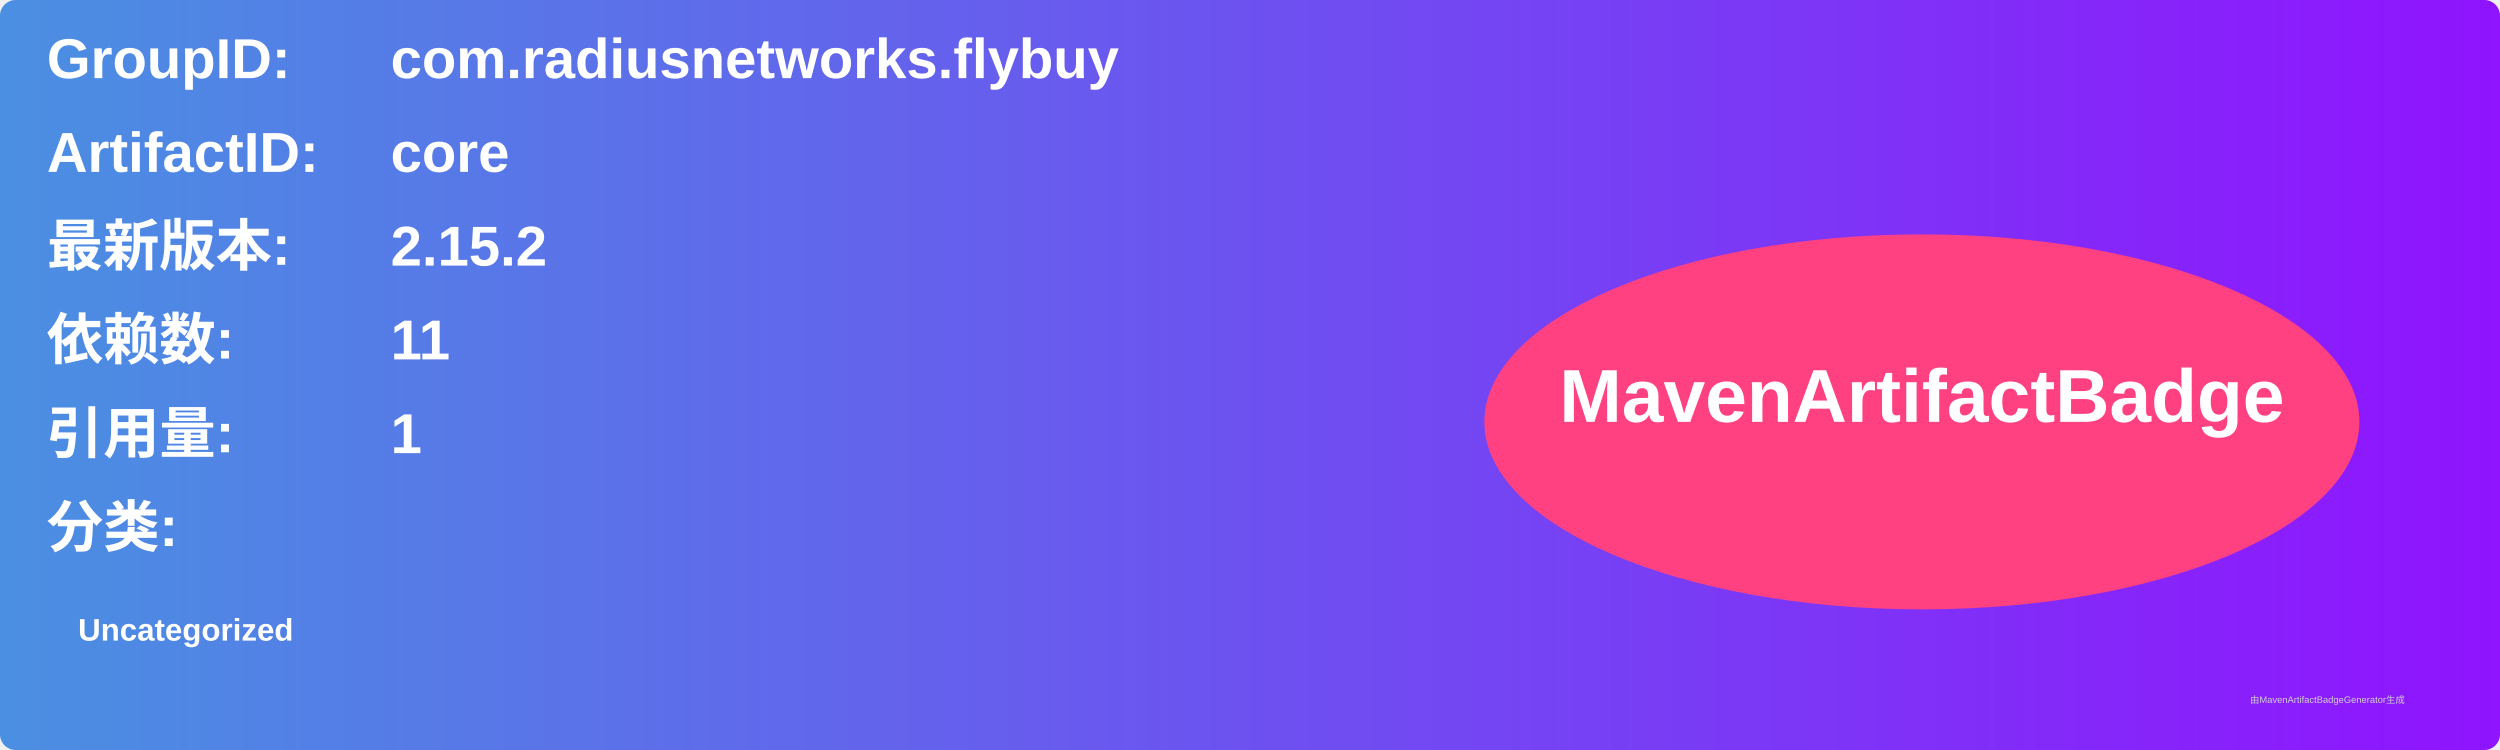
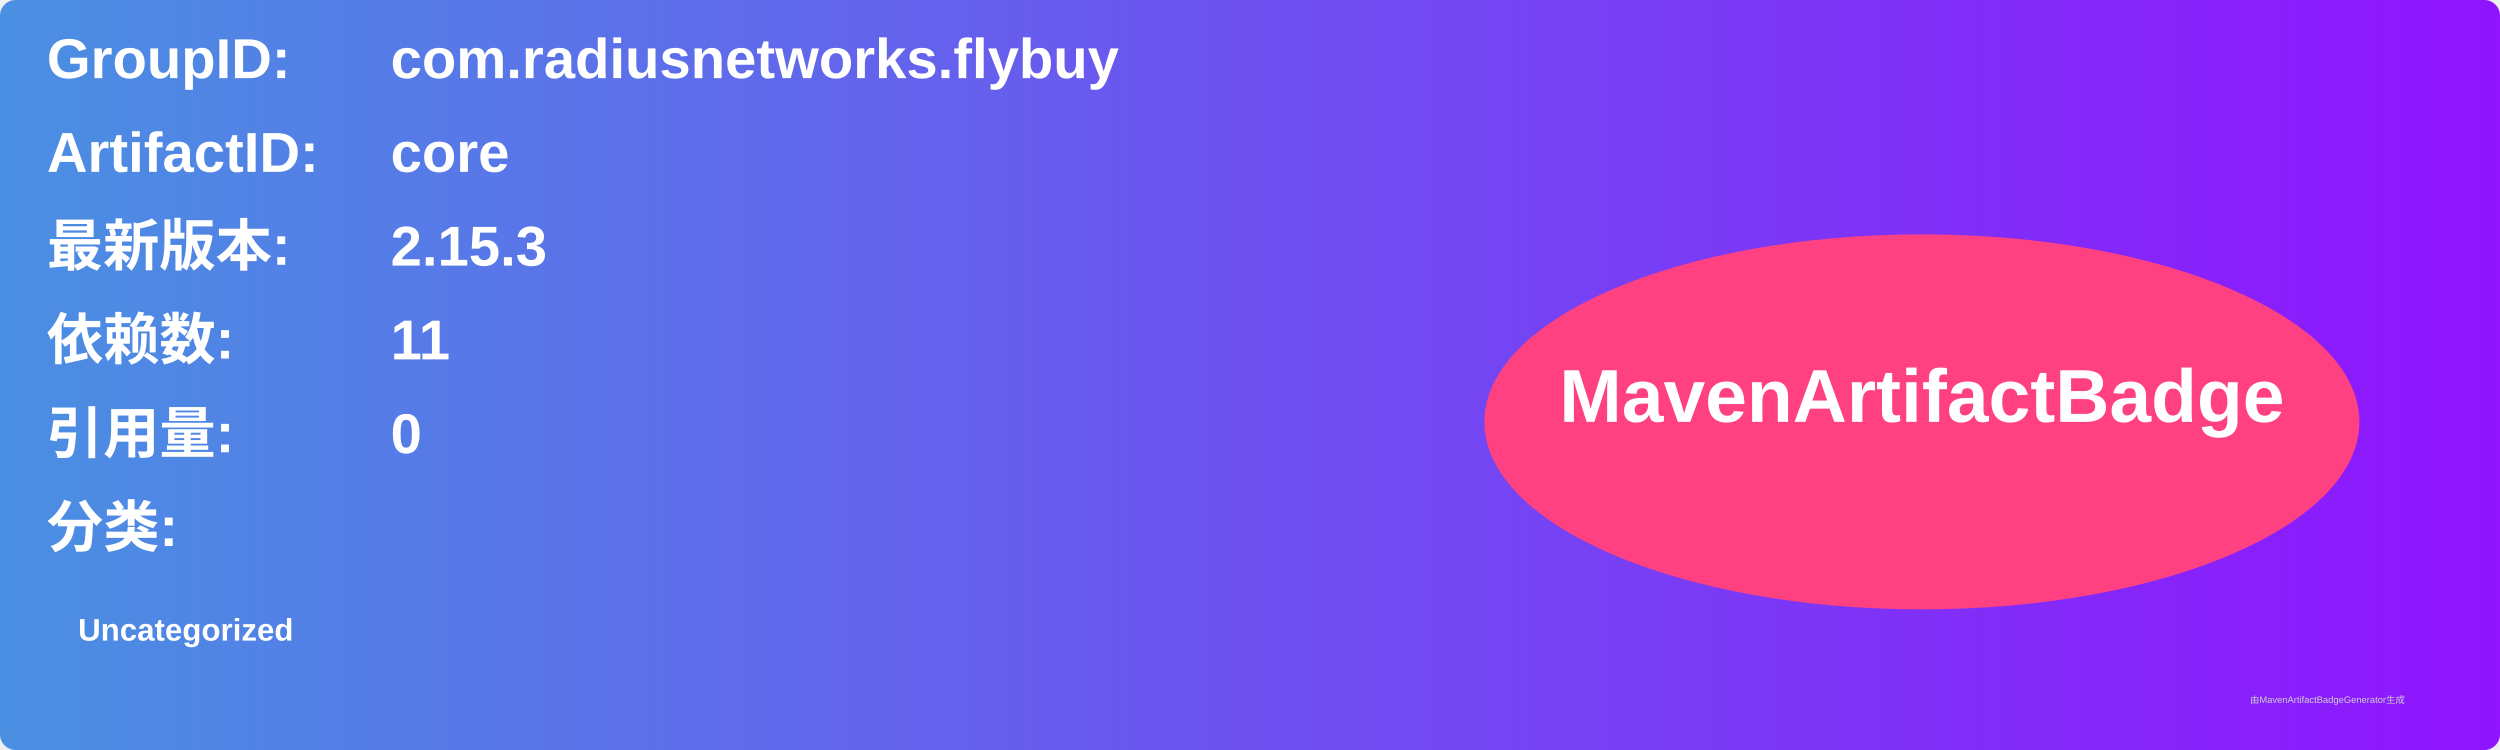
<svg xmlns="http://www.w3.org/2000/svg" width="800" height="240" viewBox="0 0 800 240">
  <linearGradient id="grad" x1="0%" y1="0%" x2="100%" y2="0%">
    <stop offset="0%" stop-color="#4a90e2" />
    <stop offset="100%" stop-color="#9013fe" />
  </linearGradient>
  <rect width="100%" height="100%" rx="5" ry="5" fill="url(#grad)" />
  <g transform="translate(15, 15)">
    <text x="0" y="10" font-family="Arial" font-size="18" fill="white" font-weight="bold" width="260">GroupID:</text>
    <text x="110" y="10" font-family="Arial" font-size="18" fill="white" font-weight="bold" width="460">com.radiusnetworks.flybuy</text>
    <text x="0" y="40" font-family="Arial" font-size="18" fill="white" font-weight="bold" width="260">ArtifactID:</text>
    <text x="110" y="40" font-family="Arial" font-size="18" fill="white" font-weight="bold" width="460">core</text>
    <text x="0" y="70" font-family="Arial" font-size="18" fill="white" font-weight="bold">最新版本:</text>
    <text x="110" y="70" font-family="Arial" font-size="18" fill="white" font-weight="bold">
-       <tspan font-weight="bold">2.15.2</tspan>
+       <tspan font-weight="bold">2.15.3</tspan>
    </text>
    <text x="0" y="100" font-family="Arial" font-size="18" fill="white" font-weight="bold">依赖数: </text>
    <text x="110" y="100" font-family="Arial" font-size="18" fill="white">
      <tspan font-weight="bold">11</tspan>
    </text>
    <text x="0" y="130" font-family="Arial" font-size="18" fill="white" font-weight="bold">引用量: </text>
    <text x="110" y="130" font-family="Arial" font-size="18" fill="white">
-       <tspan font-weight="bold">1</tspan>
+       <tspan font-weight="bold">0</tspan>
    </text>
    <text x="0" y="160" font-family="Arial" font-size="18" fill="white" font-weight="bold">分类:</text>
    <text x="10" y="190" font-family="Arial" font-size="10" fill="white">
      <tspan font-weight="bold">Uncategorized</tspan>
    </text>
    <ellipse cx="600" cy="120" rx="140" ry="60" fill="#ff4081" />
    <text x="600" y="120" text-anchor="middle" font-family="Arial" font-size="24" fill="white" font-weight="bold">MavenArtifactBadge</text>
  </g>
  <text x="720" y="225" font-family="Arial" font-size="3" fill="#d0d0d0">由MavenArtifactBadgeGenerator生成</text>
</svg>
